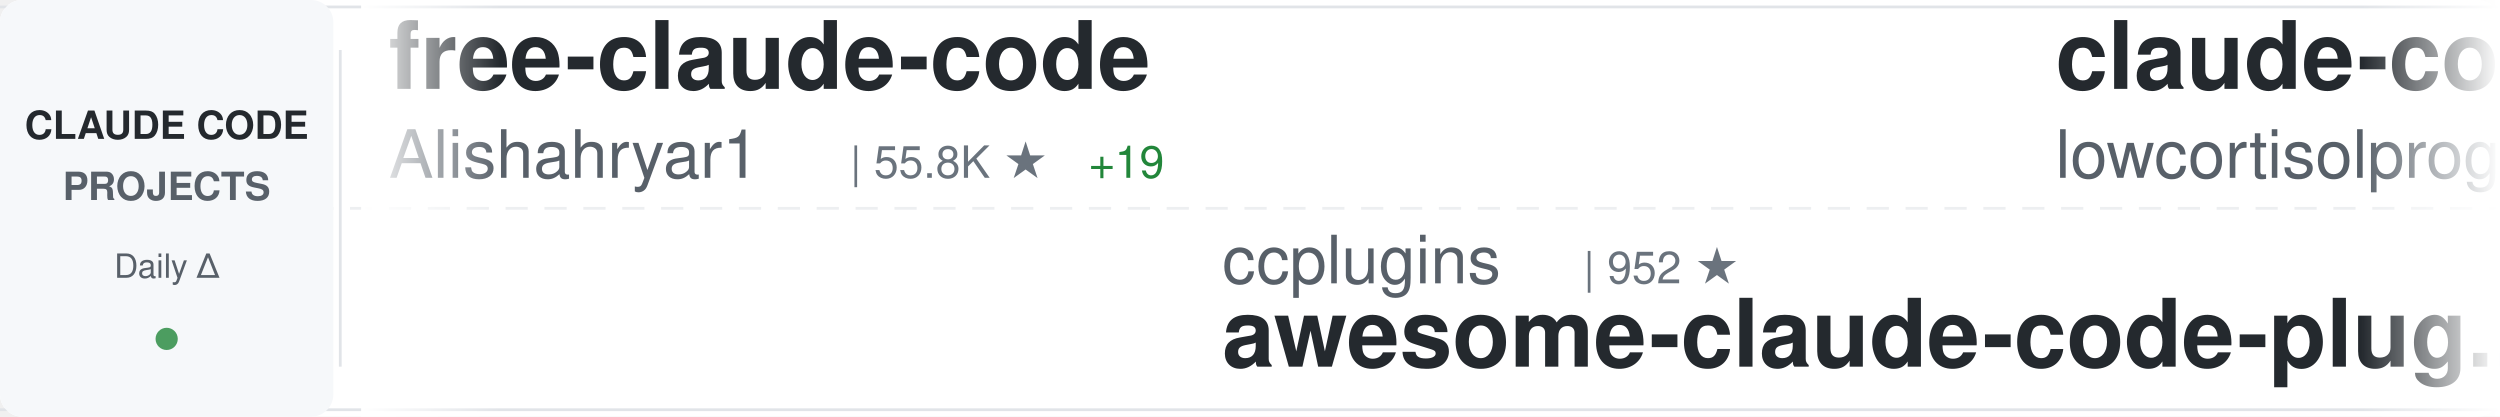
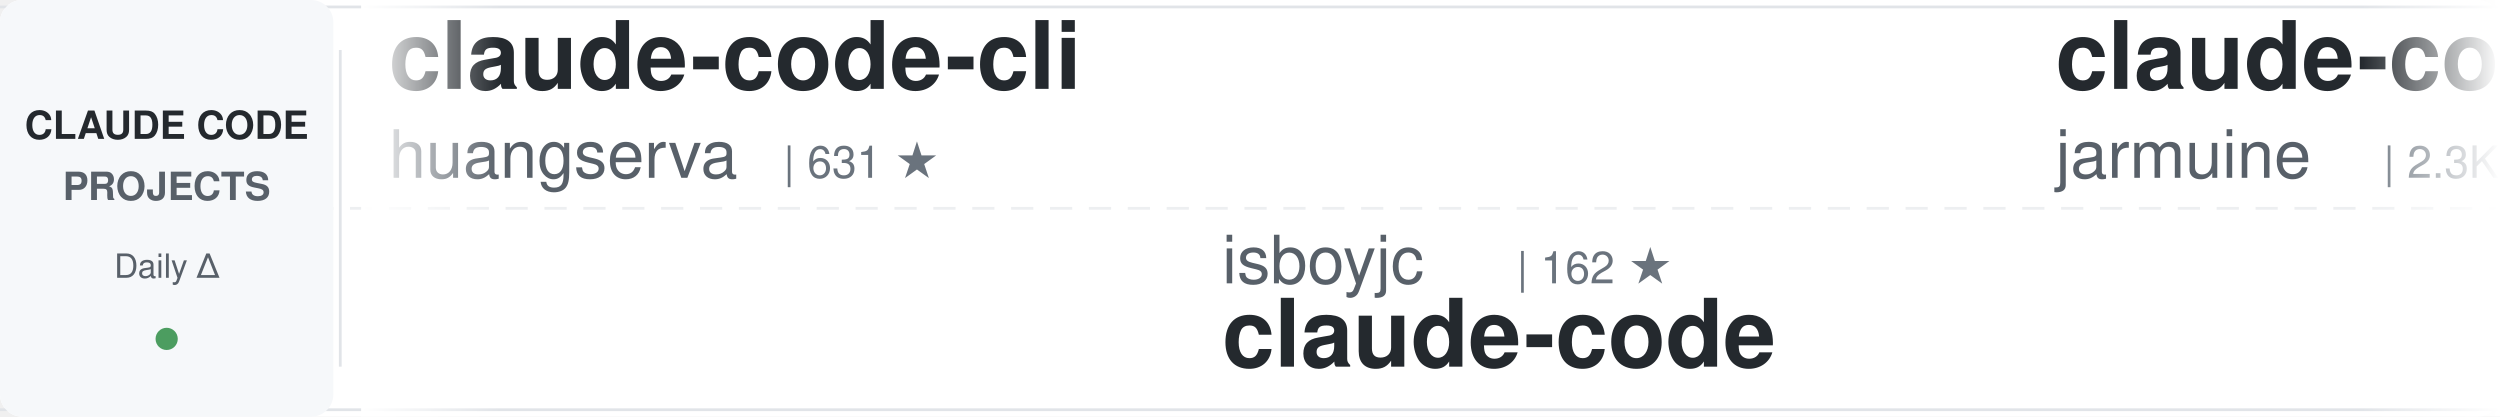
<svg xmlns="http://www.w3.org/2000/svg" width="900" height="150">
  <defs>
    <linearGradient id="awesomeLeftFade" x1="0%" y1="0%" x2="100%" y2="0%">
      <stop offset="0%" style="stop-color:#ffffff;stop-opacity:1" />
      <stop offset="100%" style="stop-color:#ffffff;stop-opacity:0" />
    </linearGradient>
    <linearGradient id="awesomeRightFade" x1="0%" y1="0%" x2="100%" y2="0%">
      <stop offset="0%" style="stop-color:#ffffff;stop-opacity:0" />
      <stop offset="100%" style="stop-color:#ffffff;stop-opacity:1" />
    </linearGradient>
  </defs>
  <rect width="900" height="150" fill="#ffffff" rx="8" />
  <rect x="0" y="2" width="900" height="1" fill="#e1e4e8" />
  <rect x="0" y="147" width="900" height="1" fill="#e1e4e8" />
  <line x1="0" y1="75" x2="900" y2="75" stroke="#e1e4e8" stroke-width="1" stroke-dasharray="8 6" opacity="0.6" />
  <rect x="0" y="0" width="120" height="150" fill="#f6f8fa" rx="8" />
  <text x="60" y="50" font-family="-apple-system, BlinkMacSystemFont, 'Segoe UI', Helvetica, Arial, sans-serif" font-size="14" font-weight="600" fill="#24292e" text-anchor="middle">CLAUDE CODE</text>
  <text x="60" y="72" font-family="-apple-system, BlinkMacSystemFont, 'Segoe UI', Helvetica, Arial, sans-serif" font-size="14" font-weight="600" fill="#586069" text-anchor="middle">PROJECTS</text>
  <text x="60" y="100" font-family="-apple-system, BlinkMacSystemFont, 'Segoe UI', Helvetica, Arial, sans-serif" font-size="12" font-weight="500" fill="#586069" text-anchor="middle">Daily Δ</text>
  <circle cx="60" cy="122" r="4" fill="#22863a" opacity="0.8" />
  <rect x="122" y="18" width="1" height="114" fill="#e1e4e8" />
  <clipPath id="awesomeTickerClip">
    <rect x="130" y="0" width="770" height="150" />
  </clipPath>
  <g clip-path="url(#awesomeTickerClip)">
    <g id="awesomeTickerItems">
      <animateTransform attributeName="transform" attributeType="XML" type="translate" from="0 0" to="-3000 0" dur="54s" repeatCount="indefinite" />
      <g transform="translate(0, 0)">
-         <text x="140" y="32" font-family="-apple-system, BlinkMacSystemFont, 'Segoe UI', Helvetica, Arial, sans-serif" font-size="34" font-weight="600" fill="#24292e">free-claude-code</text>
-         <text x="140" y="64" font-family="-apple-system, BlinkMacSystemFont, 'Segoe UI', Helvetica, Arial, sans-serif" font-size="24" font-weight="400" fill="#586069">Alishahryar1</text>
-         <text x="306" y="64" font-family="-apple-system, BlinkMacSystemFont, 'Segoe UI', Helvetica, Arial, sans-serif" font-size="16" font-weight="500" fill="#6a737d">| 55.8K ★</text>
-         <text x="392" y="64" font-family="-apple-system, BlinkMacSystemFont, 'Segoe UI', Helvetica, Arial, sans-serif" font-size="16" font-weight="500" fill="#22863a"> +19</text>
+         <text x="140" y="32" font-family="-apple-system, BlinkMacSystemFont, 'Segoe UI', Helvetica, Arial, sans-serif" font-size="34" font-weight="600" fill="#24292e">claude-code-cli</text>
+         <text x="140" y="64" font-family="-apple-system, BlinkMacSystemFont, 'Segoe UI', Helvetica, Arial, sans-serif" font-size="24" font-weight="400" fill="#586069">huangserva</text>
+         <text x="282" y="64" font-family="-apple-system, BlinkMacSystemFont, 'Segoe UI', Helvetica, Arial, sans-serif" font-size="16" font-weight="500" fill="#6a737d">| 631 ★</text>
      </g>
      <g transform="translate(300, 0)">
-         <text x="140" y="102" font-family="-apple-system, BlinkMacSystemFont, 'Segoe UI', Helvetica, Arial, sans-serif" font-size="24" font-weight="400" fill="#586069">ccplugins</text>
-         <text x="270" y="102" font-family="-apple-system, BlinkMacSystemFont, 'Segoe UI', Helvetica, Arial, sans-serif" font-size="16" font-weight="500" fill="#6a737d">| 952 ★</text>
-         <text x="140" y="132" font-family="-apple-system, BlinkMacSystemFont, 'Segoe UI', Helvetica, Arial, sans-serif" font-size="34" font-weight="600" fill="#24292e">awesome-claude-code-plug...</text>
+         <text x="140" y="102" font-family="-apple-system, BlinkMacSystemFont, 'Segoe UI', Helvetica, Arial, sans-serif" font-size="24" font-weight="400" fill="#586069">isboyjc</text>
+         <text x="246" y="102" font-family="-apple-system, BlinkMacSystemFont, 'Segoe UI', Helvetica, Arial, sans-serif" font-size="16" font-weight="500" fill="#6a737d">| 162 ★</text>
+         <text x="140" y="132" font-family="-apple-system, BlinkMacSystemFont, 'Segoe UI', Helvetica, Arial, sans-serif" font-size="34" font-weight="600" fill="#24292e">claude-code</text>
      </g>
      <g transform="translate(600, 0)">
        <text x="140" y="32" font-family="-apple-system, BlinkMacSystemFont, 'Segoe UI', Helvetica, Arial, sans-serif" font-size="34" font-weight="600" fill="#24292e">claude-code</text>
-         <text x="140" y="64" font-family="-apple-system, BlinkMacSystemFont, 'Segoe UI', Helvetica, Arial, sans-serif" font-size="24" font-weight="400" fill="#586069">lowcortisolprogrammer</text>
-         <text x="414" y="64" font-family="-apple-system, BlinkMacSystemFont, 'Segoe UI', Helvetica, Arial, sans-serif" font-size="16" font-weight="500" fill="#6a737d">| 171 ★</text>
+         <text x="140" y="64" font-family="-apple-system, BlinkMacSystemFont, 'Segoe UI', Helvetica, Arial, sans-serif" font-size="24" font-weight="400" fill="#586069">jarmuine</text>
+         <text x="258" y="64" font-family="-apple-system, BlinkMacSystemFont, 'Segoe UI', Helvetica, Arial, sans-serif" font-size="16" font-weight="500" fill="#6a737d">| 2.3K ★</text>
      </g>
      <g transform="translate(900, 0)">
-         <text x="140" y="102" font-family="-apple-system, BlinkMacSystemFont, 'Segoe UI', Helvetica, Arial, sans-serif" font-size="24" font-weight="400" fill="#586069">fazxes</text>
-         <text x="234" y="102" font-family="-apple-system, BlinkMacSystemFont, 'Segoe UI', Helvetica, Arial, sans-serif" font-size="16" font-weight="500" fill="#6a737d">| 242 ★</text>
-         <text x="140" y="132" font-family="-apple-system, BlinkMacSystemFont, 'Segoe UI', Helvetica, Arial, sans-serif" font-size="34" font-weight="600" fill="#24292e">Claude-code</text>
+         <text x="140" y="102" font-family="-apple-system, BlinkMacSystemFont, 'Segoe UI', Helvetica, Arial, sans-serif" font-size="24" font-weight="400" fill="#586069">alex000kim</text>
+         <text x="282" y="102" font-family="-apple-system, BlinkMacSystemFont, 'Segoe UI', Helvetica, Arial, sans-serif" font-size="16" font-weight="500" fill="#6a737d">| 235 ★</text>
+         <text x="140" y="132" font-family="-apple-system, BlinkMacSystemFont, 'Segoe UI', Helvetica, Arial, sans-serif" font-size="34" font-weight="600" fill="#24292e">claude-code</text>
      </g>
      <g transform="translate(1200, 0)">
-         <text x="140" y="32" font-family="-apple-system, BlinkMacSystemFont, 'Segoe UI', Helvetica, Arial, sans-serif" font-size="34" font-weight="600" fill="#24292e">Claude-Code-Game-Studios</text>
-         <text x="140" y="64" font-family="-apple-system, BlinkMacSystemFont, 'Segoe UI', Helvetica, Arial, sans-serif" font-size="24" font-weight="400" fill="#586069">Donchitos</text>
-         <text x="270" y="64" font-family="-apple-system, BlinkMacSystemFont, 'Segoe UI', Helvetica, Arial, sans-serif" font-size="16" font-weight="500" fill="#6a737d">| 25.4K ★</text>
-         <text x="356" y="64" font-family="-apple-system, BlinkMacSystemFont, 'Segoe UI', Helvetica, Arial, sans-serif" font-size="16" font-weight="500" fill="#22863a"> +6</text>
+         <text x="140" y="32" font-family="-apple-system, BlinkMacSystemFont, 'Segoe UI', Helvetica, Arial, sans-serif" font-size="34" font-weight="600" fill="#24292e">everything-claude-code</text>
+         <text x="140" y="64" font-family="-apple-system, BlinkMacSystemFont, 'Segoe UI', Helvetica, Arial, sans-serif" font-size="24" font-weight="400" fill="#586069">WorldFlowAI</text>
+         <text x="294" y="64" font-family="-apple-system, BlinkMacSystemFont, 'Segoe UI', Helvetica, Arial, sans-serif" font-size="16" font-weight="500" fill="#6a737d">| 3.5K ★</text>
+         <text x="371" y="64" font-family="-apple-system, BlinkMacSystemFont, 'Segoe UI', Helvetica, Arial, sans-serif" font-size="16" font-weight="500" fill="#22863a"> +9</text>
      </g>
      <g transform="translate(1500, 0)">
+         <text x="140" y="102" font-family="-apple-system, BlinkMacSystemFont, 'Segoe UI', Helvetica, Arial, sans-serif" font-size="24" font-weight="400" fill="#586069">T-Lab-CUHKSZ</text>
+         <text x="306" y="102" font-family="-apple-system, BlinkMacSystemFont, 'Segoe UI', Helvetica, Arial, sans-serif" font-size="16" font-weight="500" fill="#6a737d">| 329 ★</text>
+         <text x="140" y="132" font-family="-apple-system, BlinkMacSystemFont, 'Segoe UI', Helvetica, Arial, sans-serif" font-size="34" font-weight="600" fill="#24292e">claude-code</text>
+       </g>
+       <g transform="translate(1800, 0)">
+         <text x="140" y="32" font-family="-apple-system, BlinkMacSystemFont, 'Segoe UI', Helvetica, Arial, sans-serif" font-size="34" font-weight="600" fill="#24292e">claude-code-book</text>
+         <text x="140" y="64" font-family="-apple-system, BlinkMacSystemFont, 'Segoe UI', Helvetica, Arial, sans-serif" font-size="24" font-weight="400" fill="#586069">lintsinghua</text>
+         <text x="294" y="64" font-family="-apple-system, BlinkMacSystemFont, 'Segoe UI', Helvetica, Arial, sans-serif" font-size="16" font-weight="500" fill="#6a737d">| 4.3K ★</text>
+         <text x="371" y="64" font-family="-apple-system, BlinkMacSystemFont, 'Segoe UI', Helvetica, Arial, sans-serif" font-size="16" font-weight="500" fill="#cb2431"> -1</text>
+       </g>
+       <g transform="translate(2100, 0)">
        <text x="140" y="102" font-family="-apple-system, BlinkMacSystemFont, 'Segoe UI', Helvetica, Arial, sans-serif" font-size="24" font-weight="400" fill="#586069">VILA-Lab</text>
        <text x="258" y="102" font-family="-apple-system, BlinkMacSystemFont, 'Segoe UI', Helvetica, Arial, sans-serif" font-size="16" font-weight="500" fill="#6a737d">| 2.1K ★</text>
        <text x="140" y="132" font-family="-apple-system, BlinkMacSystemFont, 'Segoe UI', Helvetica, Arial, sans-serif" font-size="34" font-weight="600" fill="#24292e">Dive-into-Claude-Code</text>
      </g>
-       <g transform="translate(1800, 0)">
-         <text x="140" y="32" font-family="-apple-system, BlinkMacSystemFont, 'Segoe UI', Helvetica, Arial, sans-serif" font-size="34" font-weight="600" fill="#24292e">claude-code</text>
-         <text x="140" y="64" font-family="-apple-system, BlinkMacSystemFont, 'Segoe UI', Helvetica, Arial, sans-serif" font-size="24" font-weight="400" fill="#586069">Tinkeringg-Lab</text>
-         <text x="330" y="64" font-family="-apple-system, BlinkMacSystemFont, 'Segoe UI', Helvetica, Arial, sans-serif" font-size="16" font-weight="500" fill="#6a737d">| 214 ★</text>
-       </g>
-       <g transform="translate(2100, 0)">
-         <text x="140" y="102" font-family="-apple-system, BlinkMacSystemFont, 'Segoe UI', Helvetica, Arial, sans-serif" font-size="24" font-weight="400" fill="#586069">multica-ai</text>
-         <text x="282" y="102" font-family="-apple-system, BlinkMacSystemFont, 'Segoe UI', Helvetica, Arial, sans-serif" font-size="16" font-weight="500" fill="#6a737d">| 214.8K ★</text>
-         <text x="377" y="102" font-family="-apple-system, BlinkMacSystemFont, 'Segoe UI', Helvetica, Arial, sans-serif" font-size="16" font-weight="500" fill="#22863a"> +30</text>
-         <text x="140" y="132" font-family="-apple-system, BlinkMacSystemFont, 'Segoe UI', Helvetica, Arial, sans-serif" font-size="34" font-weight="600" fill="#24292e">andrej-karpathy-skills</text>
-       </g>
      <g transform="translate(2400, 0)">
-         <text x="140" y="32" font-family="-apple-system, BlinkMacSystemFont, 'Segoe UI', Helvetica, Arial, sans-serif" font-size="34" font-weight="600" fill="#24292e">claude-code-proxy</text>
-         <text x="140" y="64" font-family="-apple-system, BlinkMacSystemFont, 'Segoe UI', Helvetica, Arial, sans-serif" font-size="24" font-weight="400" fill="#586069">1rgs</text>
-         <text x="210" y="64" font-family="-apple-system, BlinkMacSystemFont, 'Segoe UI', Helvetica, Arial, sans-serif" font-size="16" font-weight="500" fill="#6a737d">| 3.7K ★</text>
+         <text x="140" y="32" font-family="-apple-system, BlinkMacSystemFont, 'Segoe UI', Helvetica, Arial, sans-serif" font-size="34" font-weight="600" fill="#24292e">ralph-claude-code</text>
+         <text x="140" y="64" font-family="-apple-system, BlinkMacSystemFont, 'Segoe UI', Helvetica, Arial, sans-serif" font-size="24" font-weight="400" fill="#586069">frankbria</text>
+         <text x="270" y="64" font-family="-apple-system, BlinkMacSystemFont, 'Segoe UI', Helvetica, Arial, sans-serif" font-size="16" font-weight="500" fill="#6a737d">| 9.6K ★</text>
      </g>
      <g transform="translate(2700, 0)">
-         <text x="140" y="102" font-family="-apple-system, BlinkMacSystemFont, 'Segoe UI', Helvetica, Arial, sans-serif" font-size="24" font-weight="400" fill="#586069">digitalsamba</text>
-         <text x="306" y="102" font-family="-apple-system, BlinkMacSystemFont, 'Segoe UI', Helvetica, Arial, sans-serif" font-size="16" font-weight="500" fill="#6a737d">| 2.1K ★</text>
-         <text x="383" y="102" font-family="-apple-system, BlinkMacSystemFont, 'Segoe UI', Helvetica, Arial, sans-serif" font-size="16" font-weight="500" fill="#22863a"> +1</text>
-         <text x="140" y="132" font-family="-apple-system, BlinkMacSystemFont, 'Segoe UI', Helvetica, Arial, sans-serif" font-size="34" font-weight="600" fill="#24292e">claude-code-video-toolki...</text>
+         <text x="140" y="102" font-family="-apple-system, BlinkMacSystemFont, 'Segoe UI', Helvetica, Arial, sans-serif" font-size="24" font-weight="400" fill="#586069">Maciek-roboblog</text>
+         <text x="342" y="102" font-family="-apple-system, BlinkMacSystemFont, 'Segoe UI', Helvetica, Arial, sans-serif" font-size="16" font-weight="500" fill="#6a737d">| 8.7K ★</text>
+         <text x="140" y="132" font-family="-apple-system, BlinkMacSystemFont, 'Segoe UI', Helvetica, Arial, sans-serif" font-size="34" font-weight="600" fill="#24292e">Claude-Code-Usage-Monito...</text>
      </g>
      <g transform="translate(3000, 0)">
-         <text x="140" y="32" font-family="-apple-system, BlinkMacSystemFont, 'Segoe UI', Helvetica, Arial, sans-serif" font-size="34" font-weight="600" fill="#24292e">free-claude-code</text>
-         <text x="140" y="64" font-family="-apple-system, BlinkMacSystemFont, 'Segoe UI', Helvetica, Arial, sans-serif" font-size="24" font-weight="400" fill="#586069">Alishahryar1</text>
-         <text x="306" y="64" font-family="-apple-system, BlinkMacSystemFont, 'Segoe UI', Helvetica, Arial, sans-serif" font-size="16" font-weight="500" fill="#6a737d">| 55.8K ★</text>
-         <text x="392" y="64" font-family="-apple-system, BlinkMacSystemFont, 'Segoe UI', Helvetica, Arial, sans-serif" font-size="16" font-weight="500" fill="#22863a"> +19</text>
+         <text x="140" y="32" font-family="-apple-system, BlinkMacSystemFont, 'Segoe UI', Helvetica, Arial, sans-serif" font-size="34" font-weight="600" fill="#24292e">claude-code-cli</text>
+         <text x="140" y="64" font-family="-apple-system, BlinkMacSystemFont, 'Segoe UI', Helvetica, Arial, sans-serif" font-size="24" font-weight="400" fill="#586069">huangserva</text>
+         <text x="282" y="64" font-family="-apple-system, BlinkMacSystemFont, 'Segoe UI', Helvetica, Arial, sans-serif" font-size="16" font-weight="500" fill="#6a737d">| 631 ★</text>
      </g>
      <g transform="translate(3300, 0)">
-         <text x="140" y="102" font-family="-apple-system, BlinkMacSystemFont, 'Segoe UI', Helvetica, Arial, sans-serif" font-size="24" font-weight="400" fill="#586069">ccplugins</text>
-         <text x="270" y="102" font-family="-apple-system, BlinkMacSystemFont, 'Segoe UI', Helvetica, Arial, sans-serif" font-size="16" font-weight="500" fill="#6a737d">| 952 ★</text>
-         <text x="140" y="132" font-family="-apple-system, BlinkMacSystemFont, 'Segoe UI', Helvetica, Arial, sans-serif" font-size="34" font-weight="600" fill="#24292e">awesome-claude-code-plug...</text>
+         <text x="140" y="102" font-family="-apple-system, BlinkMacSystemFont, 'Segoe UI', Helvetica, Arial, sans-serif" font-size="24" font-weight="400" fill="#586069">isboyjc</text>
+         <text x="246" y="102" font-family="-apple-system, BlinkMacSystemFont, 'Segoe UI', Helvetica, Arial, sans-serif" font-size="16" font-weight="500" fill="#6a737d">| 162 ★</text>
+         <text x="140" y="132" font-family="-apple-system, BlinkMacSystemFont, 'Segoe UI', Helvetica, Arial, sans-serif" font-size="34" font-weight="600" fill="#24292e">claude-code</text>
      </g>
      <g transform="translate(3600, 0)">
        <text x="140" y="32" font-family="-apple-system, BlinkMacSystemFont, 'Segoe UI', Helvetica, Arial, sans-serif" font-size="34" font-weight="600" fill="#24292e">claude-code</text>
-         <text x="140" y="64" font-family="-apple-system, BlinkMacSystemFont, 'Segoe UI', Helvetica, Arial, sans-serif" font-size="24" font-weight="400" fill="#586069">lowcortisolprogrammer</text>
-         <text x="414" y="64" font-family="-apple-system, BlinkMacSystemFont, 'Segoe UI', Helvetica, Arial, sans-serif" font-size="16" font-weight="500" fill="#6a737d">| 171 ★</text>
+         <text x="140" y="64" font-family="-apple-system, BlinkMacSystemFont, 'Segoe UI', Helvetica, Arial, sans-serif" font-size="24" font-weight="400" fill="#586069">jarmuine</text>
+         <text x="258" y="64" font-family="-apple-system, BlinkMacSystemFont, 'Segoe UI', Helvetica, Arial, sans-serif" font-size="16" font-weight="500" fill="#6a737d">| 2.3K ★</text>
      </g>
      <g transform="translate(3900, 0)">
-         <text x="140" y="102" font-family="-apple-system, BlinkMacSystemFont, 'Segoe UI', Helvetica, Arial, sans-serif" font-size="24" font-weight="400" fill="#586069">fazxes</text>
-         <text x="234" y="102" font-family="-apple-system, BlinkMacSystemFont, 'Segoe UI', Helvetica, Arial, sans-serif" font-size="16" font-weight="500" fill="#6a737d">| 242 ★</text>
-         <text x="140" y="132" font-family="-apple-system, BlinkMacSystemFont, 'Segoe UI', Helvetica, Arial, sans-serif" font-size="34" font-weight="600" fill="#24292e">Claude-code</text>
+         <text x="140" y="102" font-family="-apple-system, BlinkMacSystemFont, 'Segoe UI', Helvetica, Arial, sans-serif" font-size="24" font-weight="400" fill="#586069">alex000kim</text>
+         <text x="282" y="102" font-family="-apple-system, BlinkMacSystemFont, 'Segoe UI', Helvetica, Arial, sans-serif" font-size="16" font-weight="500" fill="#6a737d">| 235 ★</text>
+         <text x="140" y="132" font-family="-apple-system, BlinkMacSystemFont, 'Segoe UI', Helvetica, Arial, sans-serif" font-size="34" font-weight="600" fill="#24292e">claude-code</text>
      </g>
    </g>
  </g>
  <rect x="130" y="0" width="50" height="150" fill="url(#awesomeLeftFade)" />
  <rect x="850" y="0" width="50" height="150" fill="url(#awesomeRightFade)" />
</svg>
